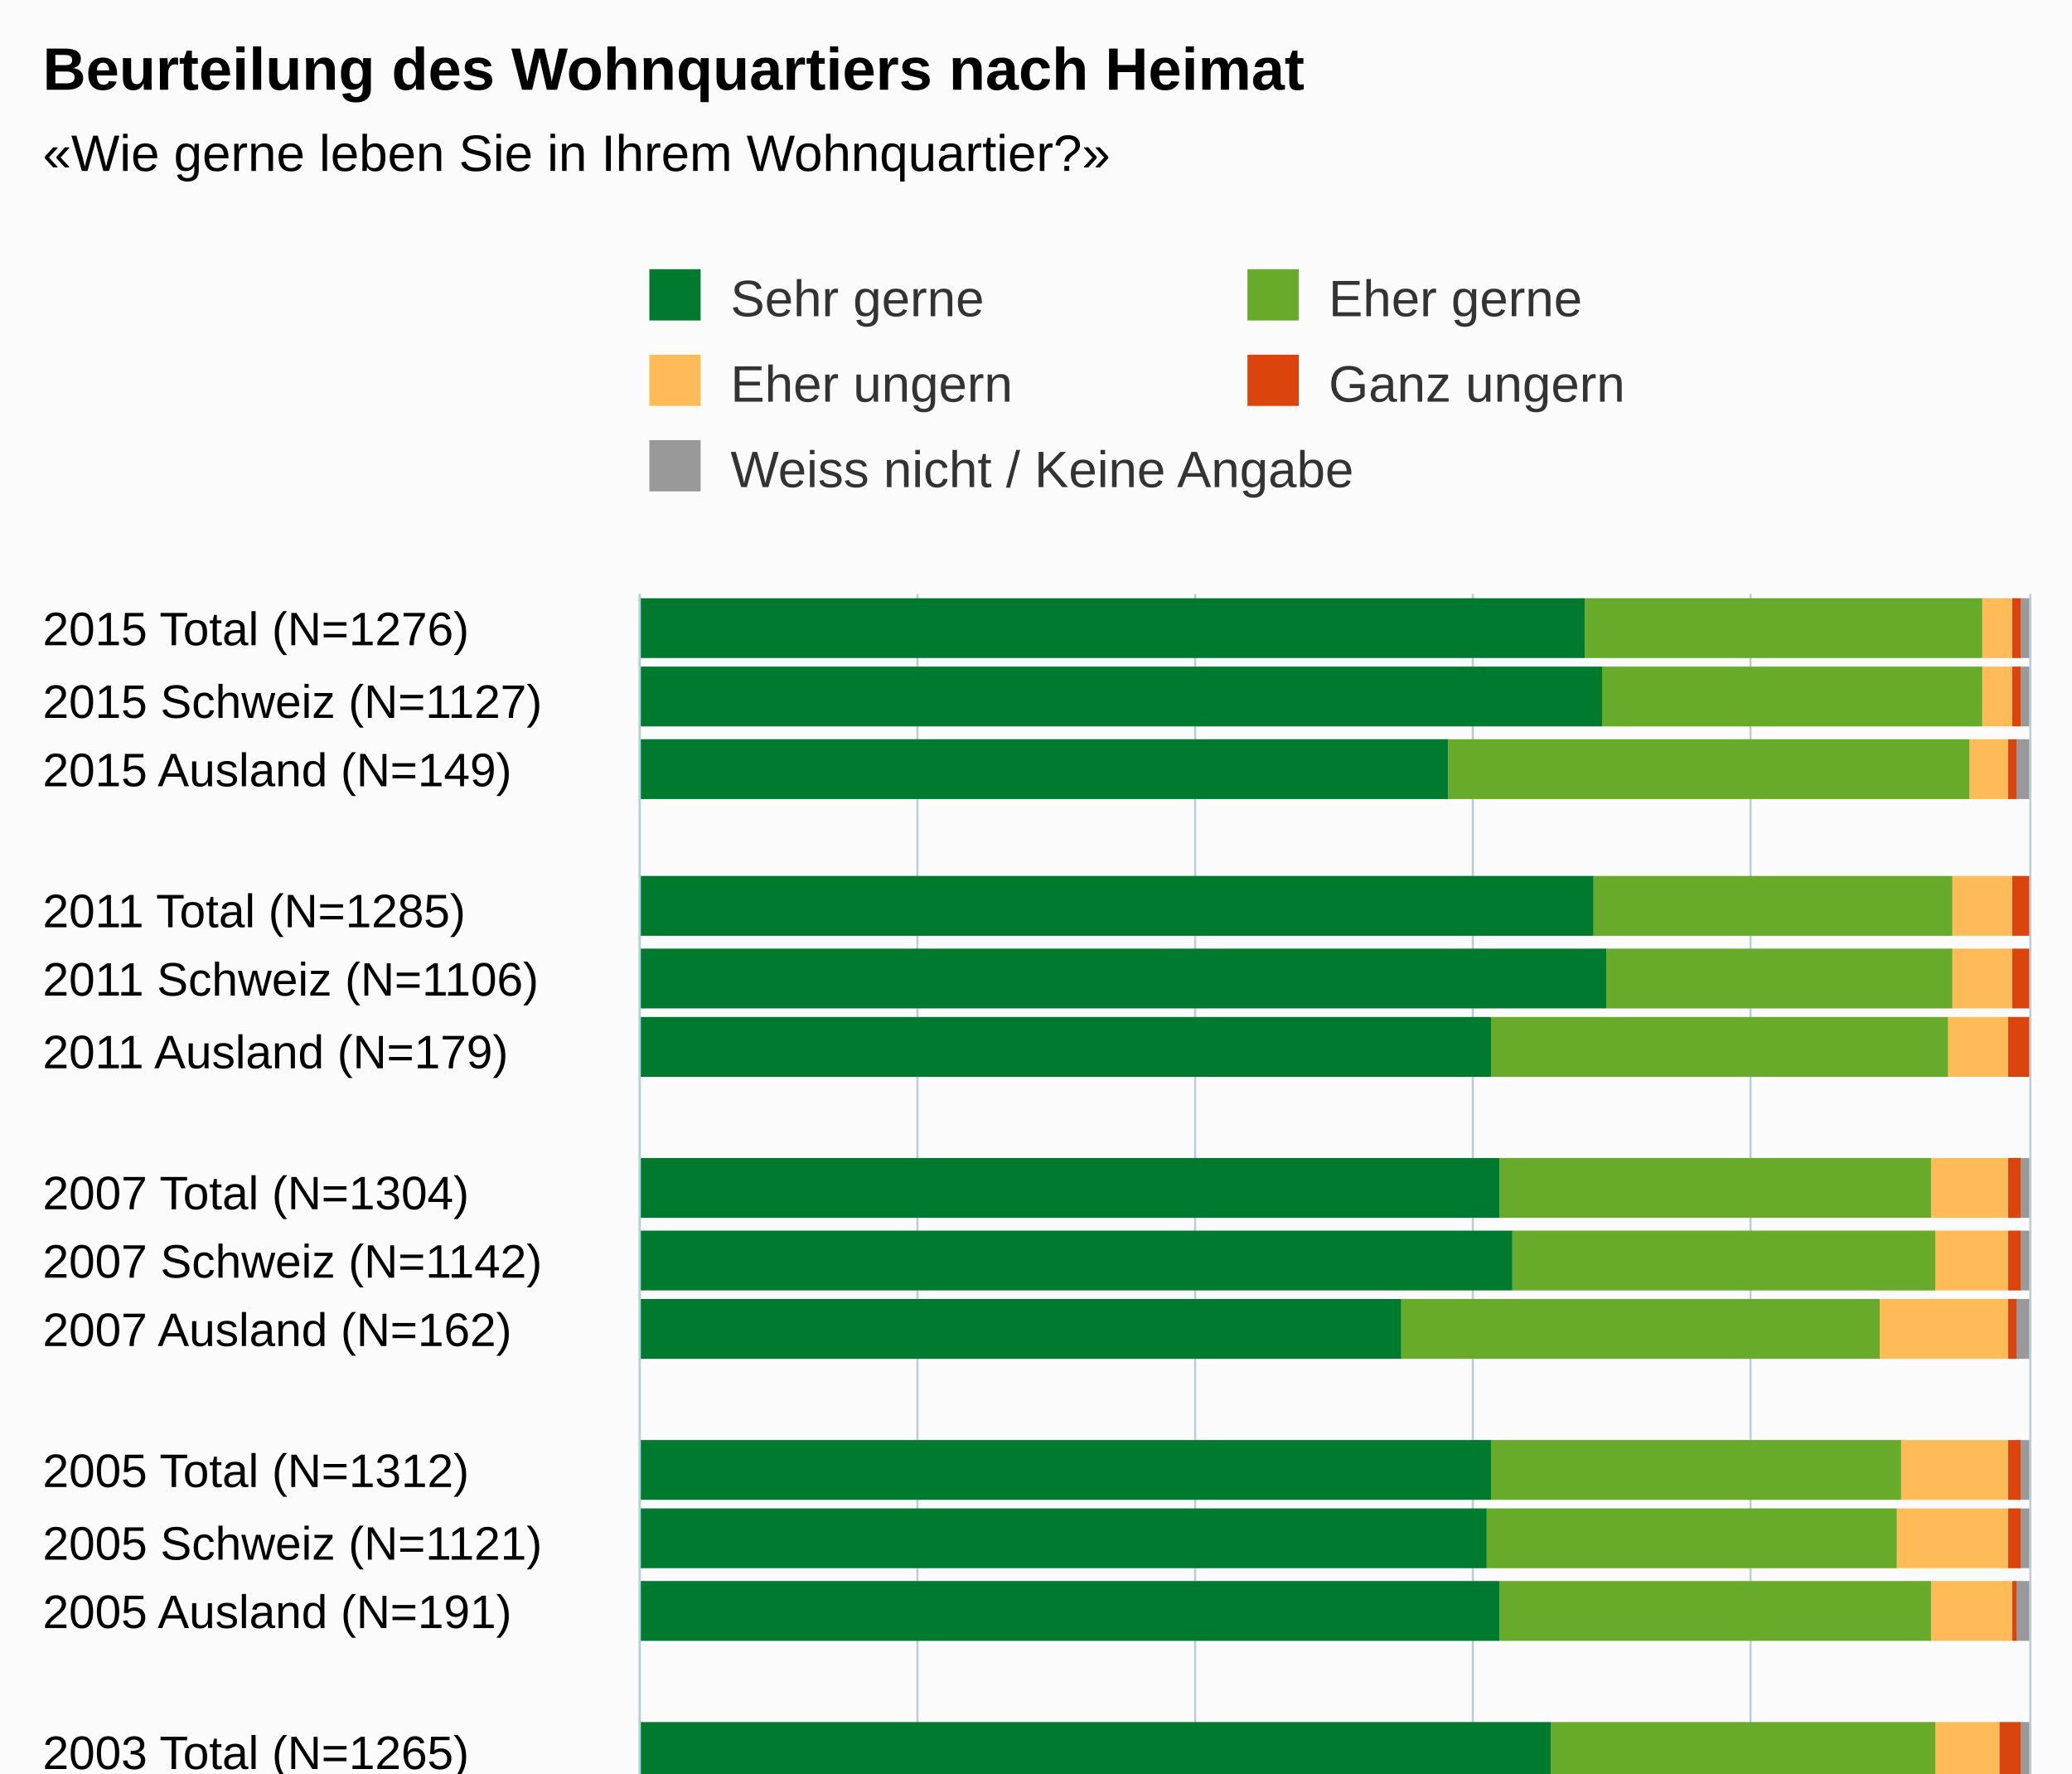
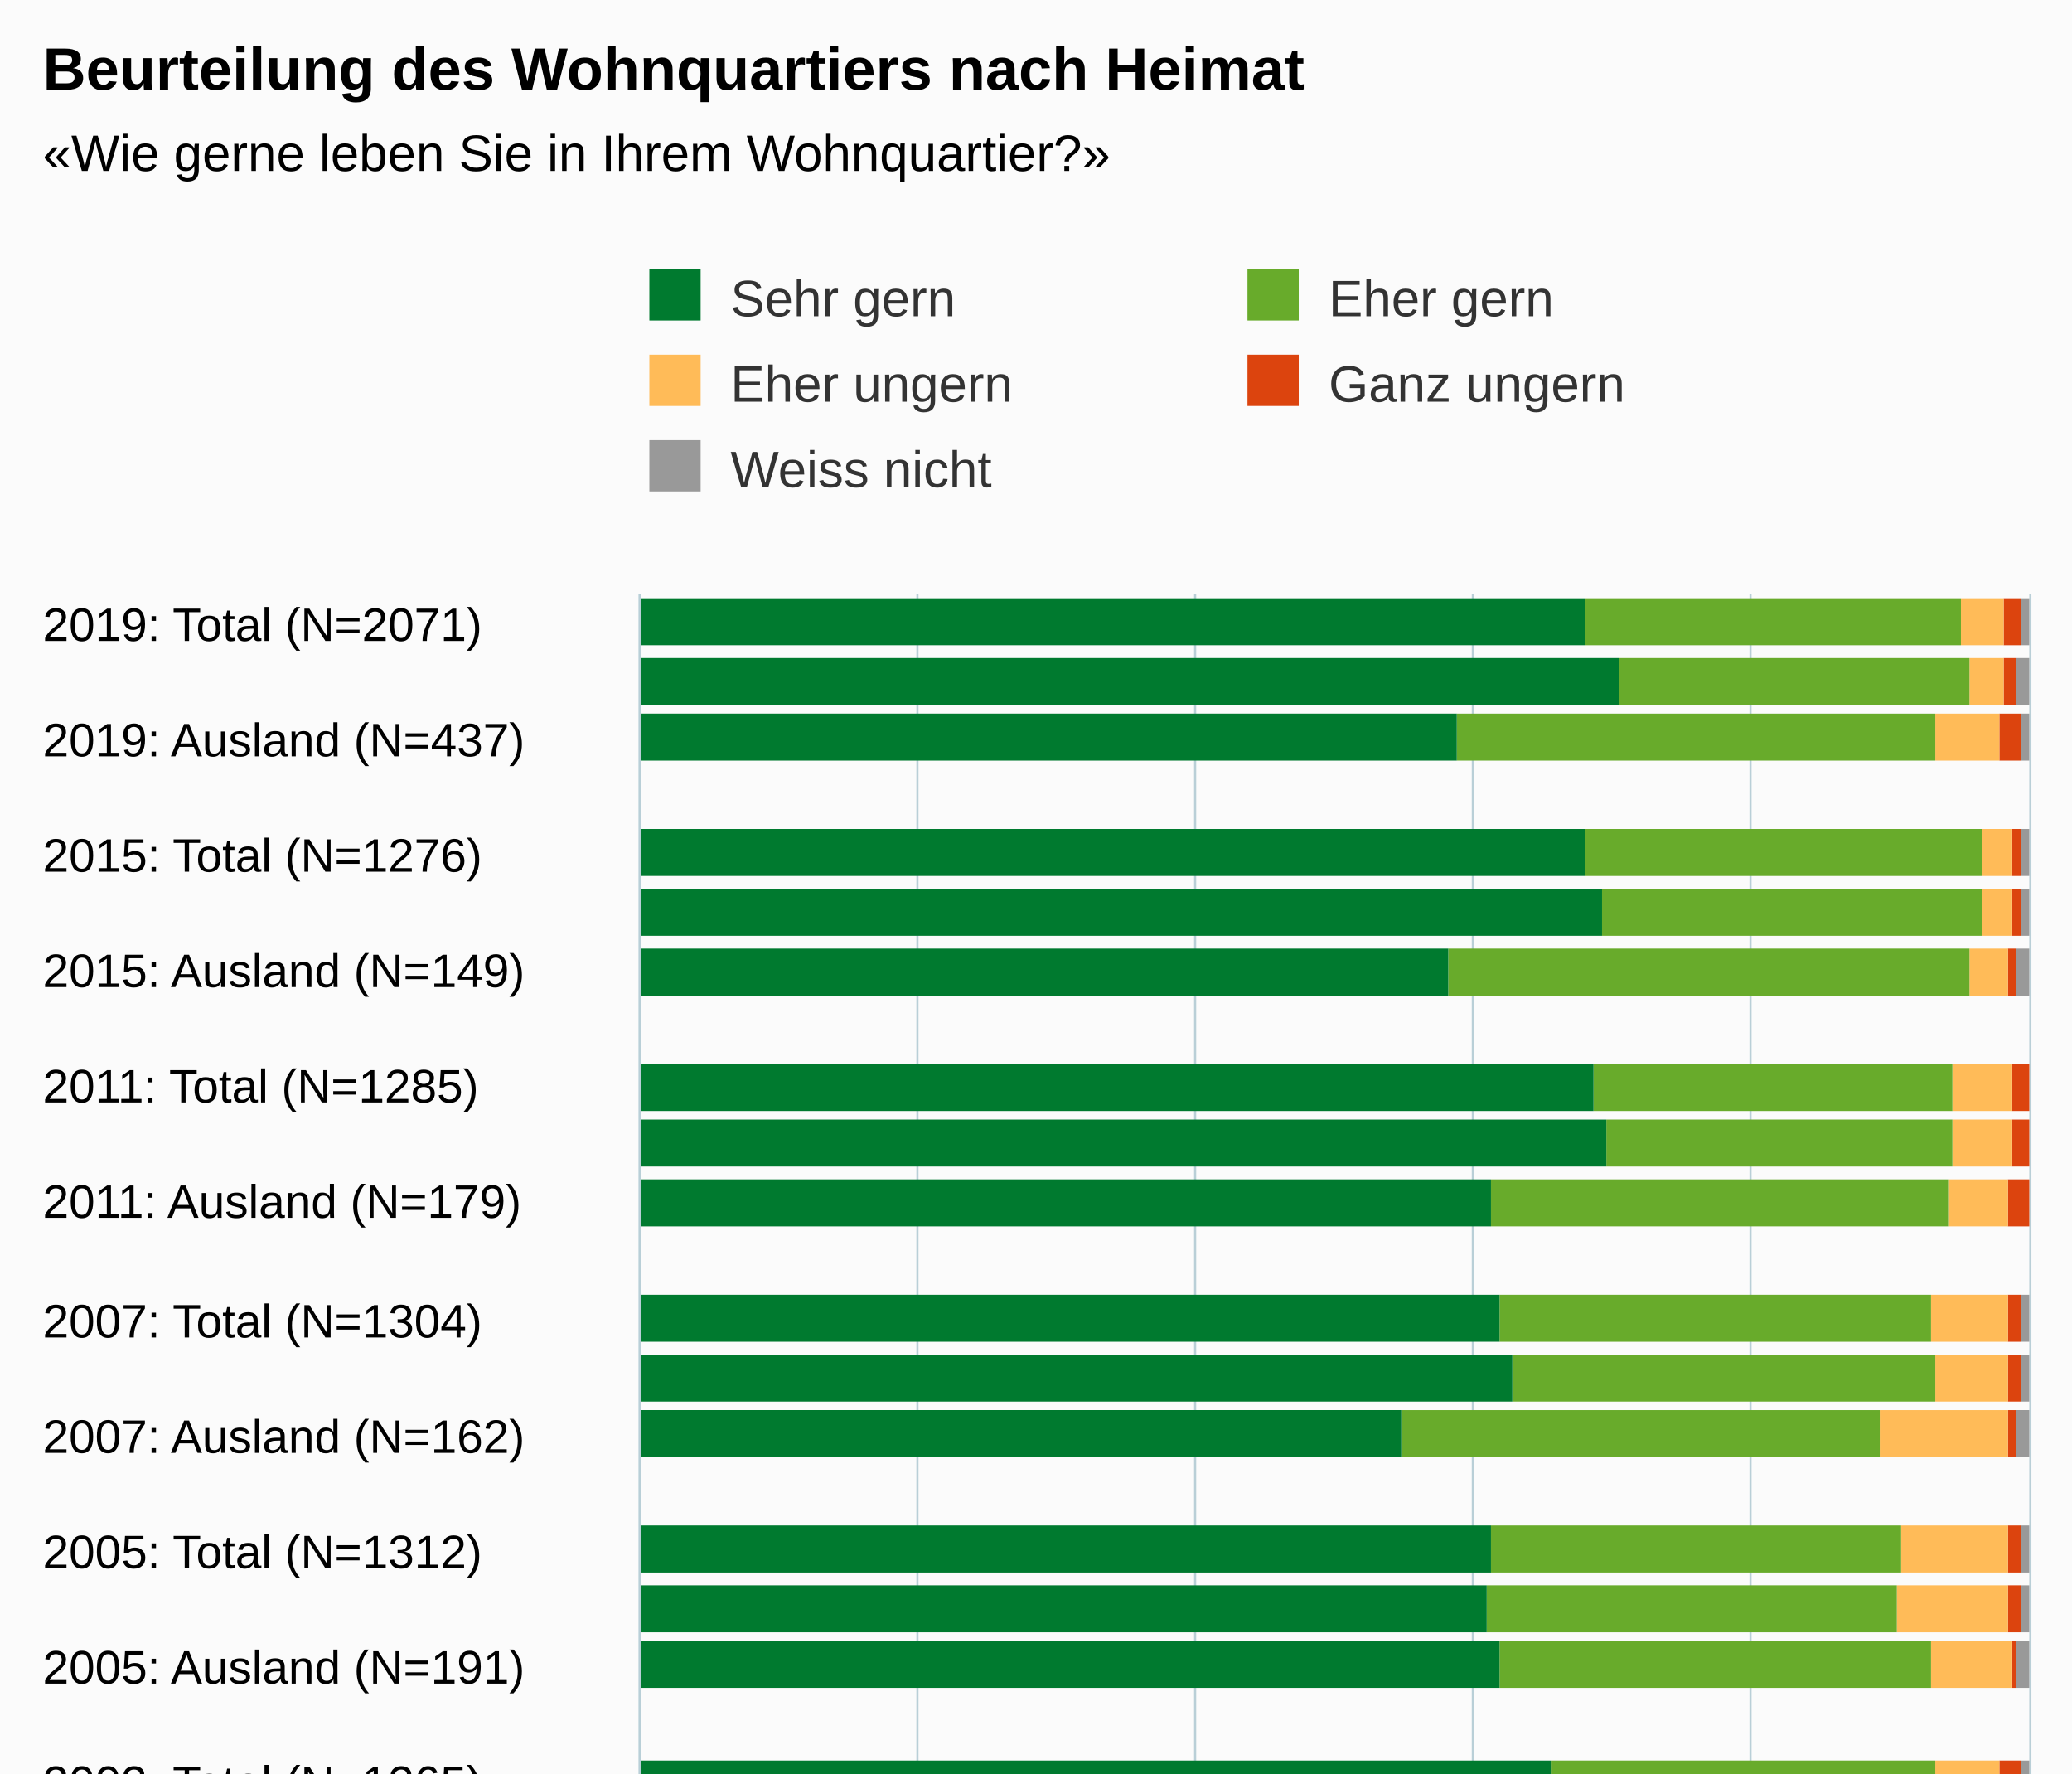
<svg xmlns="http://www.w3.org/2000/svg" version="1.1" class="highcharts-root" style="font-family:Arial;font-size:12px;" viewBox="0 0 485 415">
  <defs>
-     <clipPath id="highcharts-76wycau-6">
+     <clipPath id="highcharts-cu27zvn-6">
      <rect x="0" y="0" width="312" height="325" fill="none" />
    </clipPath>
-     <clipPath id="highcharts-76wycau-7">
+     <clipPath id="highcharts-cu27zvn-7">
      <rect x="0" y="0" width="312" height="325" fill="none" />
    </clipPath>
  </defs>
  <rect fill="#fbfbfb" class="highcharts-background" x="0" y="0" width="485" height="513" rx="0" ry="0" />
  <rect fill="none" class="highcharts-plot-background" x="150" y="139" width="325" height="312" />
  <g class="highcharts-pane-group" data-z-index="0" />
  <g class="highcharts-grid highcharts-xaxis-grid " data-z-index="1">
-     <path fill="none" data-z-index="1" class="highcharts-grid-line" d="M 150 155.5 L 475 155.5" opacity="1" />
-     <path fill="none" data-z-index="1" class="highcharts-grid-line" d="M 150 172.5 L 475 172.5" opacity="1" />
-     <path fill="none" data-z-index="1" class="highcharts-grid-line" d="M 150 188.5 L 475 188.5" opacity="1" />
-     <path fill="none" data-z-index="1" class="highcharts-grid-line" d="M 150 205.5 L 475 205.5" opacity="1" />
-     <path fill="none" data-z-index="1" class="highcharts-grid-line" d="M 150 221.5 L 475 221.5" opacity="1" />
-     <path fill="none" data-z-index="1" class="highcharts-grid-line" d="M 150 238.5 L 475 238.5" opacity="1" />
+     <path fill="none" data-z-index="1" class="highcharts-grid-line" d="M 150 146.5 L 475 146.5" opacity="1" />
+     <path fill="none" data-z-index="1" class="highcharts-grid-line" d="M 150 173.5 L 475 173.5" opacity="1" />
+     <path fill="none" data-z-index="1" class="highcharts-grid-line" d="M 150 200.5 L 475 200.5" opacity="1" />
+     <path fill="none" data-z-index="1" class="highcharts-grid-line" d="M 150 227.5 L 475 227.5" opacity="1" />
    <path fill="none" data-z-index="1" class="highcharts-grid-line" d="M 150 254.5 L 475 254.5" opacity="1" />
-     <path fill="none" data-z-index="1" class="highcharts-grid-line" d="M 150 270.5 L 475 270.5" opacity="1" />
-     <path fill="none" data-z-index="1" class="highcharts-grid-line" d="M 150 287.5 L 475 287.5" opacity="1" />
-     <path fill="none" data-z-index="1" class="highcharts-grid-line" d="M 150 303.5 L 475 303.5" opacity="1" />
-     <path fill="none" data-z-index="1" class="highcharts-grid-line" d="M 150 320.5 L 475 320.5" opacity="1" />
+     <path fill="none" data-z-index="1" class="highcharts-grid-line" d="M 150 281.5 L 475 281.5" opacity="1" />
+     <path fill="none" data-z-index="1" class="highcharts-grid-line" d="M 150 309.5 L 475 309.5" opacity="1" />
    <path fill="none" data-z-index="1" class="highcharts-grid-line" d="M 150 336.5 L 475 336.5" opacity="1" />
-     <path fill="none" data-z-index="1" class="highcharts-grid-line" d="M 150 352.5 L 475 352.5" opacity="1" />
-     <path fill="none" data-z-index="1" class="highcharts-grid-line" d="M 150 369.5 L 475 369.5" opacity="1" />
-     <path fill="none" data-z-index="1" class="highcharts-grid-line" d="M 150 385.5 L 475 385.5" opacity="1" />
-     <path fill="none" data-z-index="1" class="highcharts-grid-line" d="M 150 402.5 L 475 402.5" opacity="1" />
-     <path fill="none" data-z-index="1" class="highcharts-grid-line" d="M 150 418.5 L 475 418.5" opacity="1" />
-     <path fill="none" data-z-index="1" class="highcharts-grid-line" d="M 150 435.5 L 475 435.5" opacity="1" />
-     <path fill="none" data-z-index="1" class="highcharts-grid-line" d="M 150 451.5 L 475 451.5" opacity="1" />
-     <path fill="none" data-z-index="1" class="highcharts-grid-line" d="M 150 139.5 L 475 139.5" opacity="1" />
+     <path fill="none" data-z-index="1" class="highcharts-grid-line" d="M 150 363.5 L 475 363.5" opacity="1" />
+     <path fill="none" data-z-index="1" class="highcharts-grid-line" d="M 150 390.5 L 475 390.5" opacity="1" />
+     <path fill="none" data-z-index="1" class="highcharts-grid-line" d="M 150 417.5 L 475 417.5" opacity="1" />
+     <path fill="none" data-z-index="1" class="highcharts-grid-line" d="M 150 444.5 L 475 444.5" opacity="1" />
  </g>
  <g class="highcharts-grid highcharts-yaxis-grid " data-z-index="1">
    <path fill="none" stroke="#B9CFD7" stroke-width="0.5" data-z-index="1" class="highcharts-grid-line" d="M 149.75 139 L 149.75 451" opacity="1" />
    <path fill="none" stroke="#B9CFD7" stroke-width="0.5" data-z-index="1" class="highcharts-grid-line" d="M 214.75 139 L 214.75 451" opacity="1" />
    <path fill="none" stroke="#B9CFD7" stroke-width="0.5" data-z-index="1" class="highcharts-grid-line" d="M 279.75 139 L 279.75 451" opacity="1" />
    <path fill="none" stroke="#B9CFD7" stroke-width="0.5" data-z-index="1" class="highcharts-grid-line" d="M 344.75 139 L 344.75 451" opacity="1" />
    <path fill="none" stroke="#B9CFD7" stroke-width="0.5" data-z-index="1" class="highcharts-grid-line" d="M 409.75 139 L 409.75 451" opacity="1" />
    <path fill="none" stroke="#B9CFD7" stroke-width="0.5" data-z-index="1" class="highcharts-grid-line" d="M 475.25 139 L 475.25 451" opacity="1" />
  </g>
  <rect fill="none" class="highcharts-plot-border" data-z-index="1" x="150" y="139" width="325" height="312" />
  <g class="highcharts-axis highcharts-xaxis " data-z-index="2">
    <path fill="none" class="highcharts-axis-line" stroke="#B9CFD7" stroke-width="0.5" data-z-index="7" d="M 149.75 139 L 149.75 451" />
  </g>
  <g class="highcharts-axis highcharts-yaxis " data-z-index="2">
    <path fill="none" class="highcharts-axis-line" data-z-index="7" d="M 150 451 L 475 451" />
  </g>
  <g class="highcharts-series-group" data-z-index="3">
-     <g data-z-index="0.1" class="highcharts-series highcharts-series-0 highcharts-column-series " transform="translate(475,451) rotate(90) scale(-1,1) scale(1 1)" clip-path="url(#highcharts-76wycau-7)">
-       <rect x="297" y="0" width="14" height="2" fill="#999999" class="highcharts-point" />
-       <rect x="281" y="0" width="14" height="2" fill="#999999" class="highcharts-point" />
-       <rect x="264" y="0" width="14" height="3" fill="#999999" class="highcharts-point" />
-       <rect x="232" y="1" width="14" height="0" fill="#999999" class="highcharts-point" />
-       <rect x="215" y="1" width="14" height="0" fill="#999999" class="highcharts-point" />
-       <rect x="199" y="1" width="14" height="0" fill="#999999" class="highcharts-point" />
-       <rect x="166" y="0" width="14" height="2" fill="#999999" class="highcharts-point" />
-       <rect x="149" y="0" width="14" height="2" fill="#999999" class="highcharts-point" />
-       <rect x="133" y="0" width="14" height="3" fill="#999999" class="highcharts-point" />
-       <rect x="100" y="0" width="14" height="2" fill="#999999" class="highcharts-point" />
-       <rect x="84" y="0" width="14" height="2" fill="#999999" class="highcharts-point" />
-       <rect x="67" y="0" width="14" height="3" fill="#999999" class="highcharts-point" />
-       <rect x="34" y="0" width="14" height="2" fill="#999999" class="highcharts-point" />
-       <rect x="18" y="0" width="14" height="2" fill="#999999" class="highcharts-point" />
-       <rect x="2" y="0" width="14" height="3" fill="#999999" class="highcharts-point" />
+     <g data-z-index="0.1" class="highcharts-series highcharts-series-0 highcharts-column-series " transform="translate(475,451) rotate(90) scale(-1,1) scale(1 1)" clip-path="url(#highcharts-cu27zvn-7)">
+       <rect x="300" y="0" width="11" height="2" fill="#999999" class="highcharts-point" />
+       <rect x="286" y="0" width="11" height="3" fill="#999999" class="highcharts-point" />
+       <rect x="273" y="0" width="11" height="2" fill="#999999" class="highcharts-point" />
+       <rect x="246" y="0" width="11" height="2" fill="#999999" class="highcharts-point" />
+       <rect x="232" y="0" width="11" height="2" fill="#999999" class="highcharts-point" />
+       <rect x="218" y="0" width="11" height="3" fill="#999999" class="highcharts-point" />
+       <rect x="191" y="1" width="11" height="0" fill="#999999" class="highcharts-point" />
+       <rect x="178" y="1" width="11" height="0" fill="#999999" class="highcharts-point" />
+       <rect x="164" y="1" width="11" height="0" fill="#999999" class="highcharts-point" />
+       <rect x="137" y="0" width="11" height="2" fill="#999999" class="highcharts-point" />
+       <rect x="123" y="0" width="11" height="2" fill="#999999" class="highcharts-point" />
+       <rect x="110" y="0" width="11" height="3" fill="#999999" class="highcharts-point" />
+       <rect x="83" y="0" width="11" height="2" fill="#999999" class="highcharts-point" />
+       <rect x="69" y="0" width="11" height="2" fill="#999999" class="highcharts-point" />
+       <rect x="56" y="0" width="11" height="3" fill="#999999" class="highcharts-point" />
+       <rect x="28" y="0" width="11" height="2" fill="#999999" class="highcharts-point" />
+       <rect x="15" y="0" width="11" height="2" fill="#999999" class="highcharts-point" />
+       <rect x="1" y="0" width="11" height="3" fill="#999999" class="highcharts-point" />
    </g>
    <g data-z-index="0.1" class="highcharts-markers highcharts-series-0 highcharts-column-series " transform="translate(475,451) rotate(90) scale(-1,1) scale(1 1)" clip-path="none" />
-     <g data-z-index="0.1" class="highcharts-series highcharts-series-1 highcharts-column-series " transform="translate(475,451) rotate(90) scale(-1,1) scale(1 1)" clip-path="url(#highcharts-76wycau-7)">
-       <rect x="297" y="2" width="14" height="2" fill="#dc440e" class="highcharts-point" />
-       <rect x="281" y="2" width="14" height="2" fill="#dc440e" class="highcharts-point" />
-       <rect x="264" y="3" width="14" height="2" fill="#dc440e" class="highcharts-point" />
-       <rect x="232" y="0" width="14" height="4" fill="#dc440e" class="highcharts-point" />
-       <rect x="215" y="0" width="14" height="4" fill="#dc440e" class="highcharts-point" />
-       <rect x="199" y="0" width="14" height="5" fill="#dc440e" class="highcharts-point" />
-       <rect x="166" y="2" width="14" height="3" fill="#dc440e" class="highcharts-point" />
-       <rect x="149" y="2" width="14" height="3" fill="#dc440e" class="highcharts-point" />
-       <rect x="133" y="3" width="14" height="2" fill="#dc440e" class="highcharts-point" />
-       <rect x="100" y="2" width="14" height="3" fill="#dc440e" class="highcharts-point" />
-       <rect x="84" y="2" width="14" height="3" fill="#dc440e" class="highcharts-point" />
-       <rect x="67" y="3" width="14" height="1" fill="#dc440e" class="highcharts-point" />
-       <rect x="34" y="2" width="14" height="5" fill="#dc440e" class="highcharts-point" />
-       <rect x="18" y="2" width="14" height="6" fill="#dc440e" class="highcharts-point" />
-       <rect x="2" y="3" width="14" height="3" fill="#dc440e" class="highcharts-point" />
+     <g data-z-index="0.1" class="highcharts-series highcharts-series-1 highcharts-column-series " transform="translate(475,451) rotate(90) scale(-1,1) scale(1 1)" clip-path="url(#highcharts-cu27zvn-7)">
+       <rect x="300" y="2" width="11" height="4" fill="#dc440e" class="highcharts-point" />
+       <rect x="286" y="3" width="11" height="3" fill="#dc440e" class="highcharts-point" />
+       <rect x="273" y="2" width="11" height="5" fill="#dc440e" class="highcharts-point" />
+       <rect x="246" y="2" width="11" height="2" fill="#dc440e" class="highcharts-point" />
+       <rect x="232" y="2" width="11" height="2" fill="#dc440e" class="highcharts-point" />
+       <rect x="218" y="3" width="11" height="2" fill="#dc440e" class="highcharts-point" />
+       <rect x="191" y="0" width="11" height="4" fill="#dc440e" class="highcharts-point" />
+       <rect x="178" y="0" width="11" height="4" fill="#dc440e" class="highcharts-point" />
+       <rect x="164" y="0" width="11" height="5" fill="#dc440e" class="highcharts-point" />
+       <rect x="137" y="2" width="11" height="3" fill="#dc440e" class="highcharts-point" />
+       <rect x="123" y="2" width="11" height="3" fill="#dc440e" class="highcharts-point" />
+       <rect x="110" y="3" width="11" height="2" fill="#dc440e" class="highcharts-point" />
+       <rect x="83" y="2" width="11" height="3" fill="#dc440e" class="highcharts-point" />
+       <rect x="69" y="2" width="11" height="3" fill="#dc440e" class="highcharts-point" />
+       <rect x="56" y="3" width="11" height="1" fill="#dc440e" class="highcharts-point" />
+       <rect x="28" y="2" width="11" height="5" fill="#dc440e" class="highcharts-point" />
+       <rect x="15" y="2" width="11" height="6" fill="#dc440e" class="highcharts-point" />
+       <rect x="1" y="3" width="11" height="3" fill="#dc440e" class="highcharts-point" />
    </g>
    <g data-z-index="0.1" class="highcharts-markers highcharts-series-1 highcharts-column-series " transform="translate(475,451) rotate(90) scale(-1,1) scale(1 1)" clip-path="none" />
-     <g data-z-index="0.1" class="highcharts-series highcharts-series-2 highcharts-column-series " transform="translate(475,451) rotate(90) scale(-1,1) scale(1 1)" clip-path="url(#highcharts-76wycau-7)">
-       <rect x="297" y="4" width="14" height="7" fill="#ffbb58" class="highcharts-point" />
-       <rect x="281" y="4" width="14" height="7" fill="#ffbb58" class="highcharts-point" />
-       <rect x="264" y="5" width="14" height="9" fill="#ffbb58" class="highcharts-point" />
-       <rect x="232" y="4" width="14" height="14" fill="#ffbb58" class="highcharts-point" />
-       <rect x="215" y="4" width="14" height="14" fill="#ffbb58" class="highcharts-point" />
-       <rect x="199" y="5" width="14" height="14" fill="#ffbb58" class="highcharts-point" />
-       <rect x="166" y="5" width="14" height="18" fill="#ffbb58" class="highcharts-point" />
-       <rect x="149" y="5" width="14" height="17" fill="#ffbb58" class="highcharts-point" />
-       <rect x="133" y="5" width="14" height="30" fill="#ffbb58" class="highcharts-point" />
-       <rect x="100" y="5" width="14" height="25" fill="#ffbb58" class="highcharts-point" />
-       <rect x="84" y="5" width="14" height="26" fill="#ffbb58" class="highcharts-point" />
-       <rect x="67" y="4" width="14" height="19" fill="#ffbb58" class="highcharts-point" />
-       <rect x="34" y="7" width="14" height="15" fill="#ffbb58" class="highcharts-point" />
-       <rect x="18" y="8" width="14" height="11" fill="#ffbb58" class="highcharts-point" />
-       <rect x="2" y="6" width="14" height="30" fill="#ffbb58" class="highcharts-point" />
+     <g data-z-index="0.1" class="highcharts-series highcharts-series-2 highcharts-column-series " transform="translate(475,451) rotate(90) scale(-1,1) scale(1 1)" clip-path="url(#highcharts-cu27zvn-7)">
+       <rect x="300" y="6" width="11" height="10" fill="#ffbb58" class="highcharts-point" />
+       <rect x="286" y="6" width="11" height="8" fill="#ffbb58" class="highcharts-point" />
+       <rect x="273" y="7" width="11" height="15" fill="#ffbb58" class="highcharts-point" />
+       <rect x="246" y="4" width="11" height="7" fill="#ffbb58" class="highcharts-point" />
+       <rect x="232" y="4" width="11" height="7" fill="#ffbb58" class="highcharts-point" />
+       <rect x="218" y="5" width="11" height="9" fill="#ffbb58" class="highcharts-point" />
+       <rect x="191" y="4" width="11" height="14" fill="#ffbb58" class="highcharts-point" />
+       <rect x="178" y="4" width="11" height="14" fill="#ffbb58" class="highcharts-point" />
+       <rect x="164" y="5" width="11" height="14" fill="#ffbb58" class="highcharts-point" />
+       <rect x="137" y="5" width="11" height="18" fill="#ffbb58" class="highcharts-point" />
+       <rect x="123" y="5" width="11" height="17" fill="#ffbb58" class="highcharts-point" />
+       <rect x="110" y="5" width="11" height="30" fill="#ffbb58" class="highcharts-point" />
+       <rect x="83" y="5" width="11" height="25" fill="#ffbb58" class="highcharts-point" />
+       <rect x="69" y="5" width="11" height="26" fill="#ffbb58" class="highcharts-point" />
+       <rect x="56" y="4" width="11" height="19" fill="#ffbb58" class="highcharts-point" />
+       <rect x="28" y="7" width="11" height="15" fill="#ffbb58" class="highcharts-point" />
+       <rect x="15" y="8" width="11" height="11" fill="#ffbb58" class="highcharts-point" />
+       <rect x="1" y="6" width="11" height="30" fill="#ffbb58" class="highcharts-point" />
    </g>
    <g data-z-index="0.1" class="highcharts-markers highcharts-series-2 highcharts-column-series " transform="translate(475,451) rotate(90) scale(-1,1) scale(1 1)" clip-path="none" />
-     <g data-z-index="0.1" class="highcharts-series highcharts-series-3 highcharts-column-series " transform="translate(475,451) rotate(90) scale(-1,1) scale(1 1)" clip-path="url(#highcharts-76wycau-7)">
-       <rect x="297" y="11" width="14" height="93" fill="#68ab2b" class="highcharts-point" />
-       <rect x="281" y="11" width="14" height="89" fill="#68ab2b" class="highcharts-point" />
-       <rect x="264" y="14" width="14" height="122" fill="#68ab2b" class="highcharts-point" />
-       <rect x="232" y="18" width="14" height="84" fill="#68ab2b" class="highcharts-point" />
-       <rect x="215" y="18" width="14" height="81" fill="#68ab2b" class="highcharts-point" />
-       <rect x="199" y="19" width="14" height="107" fill="#68ab2b" class="highcharts-point" />
-       <rect x="166" y="23" width="14" height="101" fill="#68ab2b" class="highcharts-point" />
-       <rect x="149" y="22" width="14" height="99" fill="#68ab2b" class="highcharts-point" />
-       <rect x="133" y="35" width="14" height="112" fill="#68ab2b" class="highcharts-point" />
-       <rect x="100" y="30" width="14" height="96" fill="#68ab2b" class="highcharts-point" />
-       <rect x="84" y="31" width="14" height="96" fill="#68ab2b" class="highcharts-point" />
-       <rect x="67" y="23" width="14" height="101" fill="#68ab2b" class="highcharts-point" />
-       <rect x="34" y="22" width="14" height="90" fill="#68ab2b" class="highcharts-point" />
-       <rect x="18" y="19" width="14" height="87" fill="#68ab2b" class="highcharts-point" />
-       <rect x="2" y="36" width="14" height="115" fill="#68ab2b" class="highcharts-point" />
+     <g data-z-index="0.1" class="highcharts-series highcharts-series-3 highcharts-column-series " transform="translate(475,451) rotate(90) scale(-1,1) scale(1 1)" clip-path="url(#highcharts-cu27zvn-7)">
+       <rect x="300" y="16" width="11" height="88" fill="#68ab2b" class="highcharts-point" />
+       <rect x="286" y="14" width="11" height="82" fill="#68ab2b" class="highcharts-point" />
+       <rect x="273" y="22" width="11" height="112" fill="#68ab2b" class="highcharts-point" />
+       <rect x="246" y="11" width="11" height="93" fill="#68ab2b" class="highcharts-point" />
+       <rect x="232" y="11" width="11" height="89" fill="#68ab2b" class="highcharts-point" />
+       <rect x="218" y="14" width="11" height="122" fill="#68ab2b" class="highcharts-point" />
+       <rect x="191" y="18" width="11" height="84" fill="#68ab2b" class="highcharts-point" />
+       <rect x="178" y="18" width="11" height="81" fill="#68ab2b" class="highcharts-point" />
+       <rect x="164" y="19" width="11" height="107" fill="#68ab2b" class="highcharts-point" />
+       <rect x="137" y="23" width="11" height="101" fill="#68ab2b" class="highcharts-point" />
+       <rect x="123" y="22" width="11" height="99" fill="#68ab2b" class="highcharts-point" />
+       <rect x="110" y="35" width="11" height="112" fill="#68ab2b" class="highcharts-point" />
+       <rect x="83" y="30" width="11" height="96" fill="#68ab2b" class="highcharts-point" />
+       <rect x="69" y="31" width="11" height="96" fill="#68ab2b" class="highcharts-point" />
+       <rect x="56" y="23" width="11" height="101" fill="#68ab2b" class="highcharts-point" />
+       <rect x="28" y="22" width="11" height="90" fill="#68ab2b" class="highcharts-point" />
+       <rect x="15" y="19" width="11" height="87" fill="#68ab2b" class="highcharts-point" />
+       <rect x="1" y="36" width="11" height="115" fill="#68ab2b" class="highcharts-point" />
    </g>
    <g data-z-index="0.1" class="highcharts-markers highcharts-series-3 highcharts-column-series " transform="translate(475,451) rotate(90) scale(-1,1) scale(1 1)" clip-path="none" />
-     <g data-z-index="0.1" class="highcharts-series highcharts-series-4 highcharts-column-series " transform="translate(475,451) rotate(90) scale(-1,1) scale(1 1)" clip-path="url(#highcharts-76wycau-7)">
-       <rect x="297" y="104" width="14" height="222" fill="#007a2f" class="highcharts-point" />
-       <rect x="281" y="100" width="14" height="226" fill="#007a2f" class="highcharts-point" />
-       <rect x="264" y="136" width="14" height="190" fill="#007a2f" class="highcharts-point" />
-       <rect x="232" y="102" width="14" height="224" fill="#007a2f" class="highcharts-point" />
-       <rect x="215" y="99" width="14" height="227" fill="#007a2f" class="highcharts-point" />
-       <rect x="199" y="126" width="14" height="200" fill="#007a2f" class="highcharts-point" />
-       <rect x="166" y="124" width="14" height="202" fill="#007a2f" class="highcharts-point" />
-       <rect x="149" y="121" width="14" height="205" fill="#007a2f" class="highcharts-point" />
-       <rect x="133" y="147" width="14" height="179" fill="#007a2f" class="highcharts-point" />
-       <rect x="100" y="126" width="14" height="200" fill="#007a2f" class="highcharts-point" />
-       <rect x="84" y="127" width="14" height="199" fill="#007a2f" class="highcharts-point" />
-       <rect x="67" y="124" width="14" height="202" fill="#007a2f" class="highcharts-point" />
-       <rect x="34" y="112" width="14" height="214" fill="#007a2f" class="highcharts-point" />
-       <rect x="18" y="106" width="14" height="220" fill="#007a2f" class="highcharts-point" />
-       <rect x="2" y="151" width="14" height="175" fill="#007a2f" class="highcharts-point" />
+     <g data-z-index="0.1" class="highcharts-series highcharts-series-4 highcharts-column-series " transform="translate(475,451) rotate(90) scale(-1,1) scale(1 1)" clip-path="url(#highcharts-cu27zvn-7)">
+       <rect x="300" y="104" width="11" height="222" fill="#007a2f" class="highcharts-point" />
+       <rect x="286" y="96" width="11" height="230" fill="#007a2f" class="highcharts-point" />
+       <rect x="273" y="134" width="11" height="192" fill="#007a2f" class="highcharts-point" />
+       <rect x="246" y="104" width="11" height="222" fill="#007a2f" class="highcharts-point" />
+       <rect x="232" y="100" width="11" height="226" fill="#007a2f" class="highcharts-point" />
+       <rect x="218" y="136" width="11" height="190" fill="#007a2f" class="highcharts-point" />
+       <rect x="191" y="102" width="11" height="224" fill="#007a2f" class="highcharts-point" />
+       <rect x="178" y="99" width="11" height="227" fill="#007a2f" class="highcharts-point" />
+       <rect x="164" y="126" width="11" height="200" fill="#007a2f" class="highcharts-point" />
+       <rect x="137" y="124" width="11" height="202" fill="#007a2f" class="highcharts-point" />
+       <rect x="123" y="121" width="11" height="205" fill="#007a2f" class="highcharts-point" />
+       <rect x="110" y="147" width="11" height="179" fill="#007a2f" class="highcharts-point" />
+       <rect x="83" y="126" width="11" height="200" fill="#007a2f" class="highcharts-point" />
+       <rect x="69" y="127" width="11" height="199" fill="#007a2f" class="highcharts-point" />
+       <rect x="56" y="124" width="11" height="202" fill="#007a2f" class="highcharts-point" />
+       <rect x="28" y="112" width="11" height="214" fill="#007a2f" class="highcharts-point" />
+       <rect x="15" y="106" width="11" height="220" fill="#007a2f" class="highcharts-point" />
+       <rect x="1" y="151" width="11" height="175" fill="#007a2f" class="highcharts-point" />
    </g>
    <g data-z-index="0.1" class="highcharts-markers highcharts-series-4 highcharts-column-series " transform="translate(475,451) rotate(90) scale(-1,1) scale(1 1)" clip-path="none" />
  </g>
  <text x="10" text-anchor="start" class="highcharts-title" data-z-index="4" style="color:#000000;font-size:14px;font-weight:bold;fill:#000000;" y="21">
    <tspan>Beurteilung des Wohnquartiers nach Heimat</tspan>
  </text>
  <text x="10" text-anchor="start" class="highcharts-subtitle" data-z-index="4" style="color:#000000;font-size:12px;fill:#000000;" y="40">
    <tspan>«Wie gerne leben Sie in Ihrem Wohnquartier?»</tspan>
  </text>
  <g class="highcharts-legend" data-z-index="7" transform="translate(142,56)">
    <rect fill="none" class="highcharts-legend-box" rx="0" ry="0" x="0" y="0" width="276" height="71" visibility="visible" />
    <g data-z-index="1">
      <g>
        <g class="highcharts-legend-item highcharts-column-series highcharts-color-undefined highcharts-series-4" data-z-index="1" transform="translate(8,3)">
          <text x="21" style="color:#333333;font-size:12px;font-weight:normal;cursor:pointer;white-space:nowrap;fill:#333333;" text-anchor="start" data-z-index="2" y="15">
-             <tspan>Sehr gerne</tspan>
+             <tspan>Sehr gern</tspan>
          </text>
          <rect x="2" y="4" width="12" height="12" fill="#007a2f" class="highcharts-point" data-z-index="3" />
        </g>
        <g class="highcharts-legend-item highcharts-column-series highcharts-color-undefined highcharts-series-3" data-z-index="1" transform="translate(148,3)">
          <text x="21" y="15" style="color:#333333;font-size:12px;font-weight:normal;cursor:pointer;white-space:nowrap;fill:#333333;" text-anchor="start" data-z-index="2">
-             <tspan>Eher gerne</tspan>
+             <tspan>Eher gern</tspan>
          </text>
          <rect x="2" y="4" width="12" height="12" fill="#68ab2b" class="highcharts-point" data-z-index="3" />
        </g>
        <g class="highcharts-legend-item highcharts-column-series highcharts-color-undefined highcharts-series-2" data-z-index="1" transform="translate(8,23)">
          <text x="21" y="15" style="color:#333333;font-size:12px;font-weight:normal;cursor:pointer;white-space:nowrap;fill:#333333;" text-anchor="start" data-z-index="2">
            <tspan>Eher ungern</tspan>
          </text>
          <rect x="2" y="4" width="12" height="12" fill="#ffbb58" class="highcharts-point" data-z-index="3" />
        </g>
        <g class="highcharts-legend-item highcharts-column-series highcharts-color-undefined highcharts-series-1" data-z-index="1" transform="translate(148,23)">
          <text x="21" y="15" style="color:#333333;font-size:12px;font-weight:normal;cursor:pointer;white-space:nowrap;fill:#333333;" text-anchor="start" data-z-index="2">
            <tspan>Ganz ungern</tspan>
          </text>
          <rect x="2" y="4" width="12" height="12" fill="#dc440e" class="highcharts-point" data-z-index="3" />
        </g>
        <g class="highcharts-legend-item highcharts-column-series highcharts-color-undefined highcharts-series-0" data-z-index="1" transform="translate(8,43)">
          <text x="21" y="15" style="color:#333333;font-size:12px;font-weight:normal;cursor:pointer;white-space:nowrap;fill:#333333;" text-anchor="start" data-z-index="2">
-             <tspan>Weiss nicht / Keine Angabe</tspan>
+             <tspan>Weiss nicht</tspan>
          </text>
          <rect x="2" y="4" width="12" height="12" fill="#999999" class="highcharts-point" data-z-index="3" />
        </g>
      </g>
    </g>
  </g>
  <g class="highcharts-axis-labels highcharts-xaxis-labels " data-z-index="7">
-     <text x="10" style="color:#000000;cursor:default;font-size:11px;white-space:nowrap;fill:#000000;" text-anchor="start" transform="translate(0,0)" y="151" opacity="1">
-       <tspan>2015 Total (N=1276)</tspan>
-     </text>
-     <text x="10" style="color:#000000;cursor:default;font-size:11px;white-space:nowrap;fill:#000000;" text-anchor="start" transform="translate(0,0)" y="168" opacity="1">
-       <tspan>2015 Schweiz (N=1127)</tspan>
-     </text>
-     <text x="10" style="color:#000000;cursor:default;font-size:11px;white-space:nowrap;fill:#000000;" text-anchor="start" transform="translate(0,0)" y="184" opacity="1">
-       <tspan>2015 Ausland (N=149)</tspan>
-     </text>
-     <text x="10" style="color:#000000;cursor:default;font-size:11px;white-space:nowrap;fill:#000000;" text-anchor="start" transform="translate(0,0)" y="207" opacity="1" />
-     <text x="10" style="color:#000000;cursor:default;font-size:11px;white-space:nowrap;fill:#000000;" text-anchor="start" transform="translate(0,0)" y="217" opacity="1">
-       <tspan>2011 Total (N=1285)</tspan>
-     </text>
-     <text x="10" style="color:#000000;cursor:default;font-size:11px;white-space:nowrap;fill:#000000;" text-anchor="start" transform="translate(0,0)" y="233" opacity="1">
-       <tspan>2011 Schweiz (N=1106)</tspan>
-     </text>
-     <text x="10" style="color:#000000;cursor:default;font-size:11px;white-space:nowrap;fill:#000000;" text-anchor="start" transform="translate(0,0)" y="250" opacity="1">
-       <tspan>2011 Ausland (N=179)</tspan>
-     </text>
-     <text x="10" style="color:#000000;cursor:default;font-size:11px;white-space:nowrap;fill:#000000;" text-anchor="start" transform="translate(0,0)" y="273" opacity="1" />
-     <text x="10" style="color:#000000;cursor:default;font-size:11px;white-space:nowrap;fill:#000000;" text-anchor="start" transform="translate(0,0)" y="283" opacity="1">
-       <tspan>2007 Total (N=1304)</tspan>
-     </text>
-     <text x="10" style="color:#000000;cursor:default;font-size:11px;white-space:nowrap;fill:#000000;" text-anchor="start" transform="translate(0,0)" y="299" opacity="1">
-       <tspan>2007 Schweiz (N=1142)</tspan>
-     </text>
-     <text x="10" style="color:#000000;cursor:default;font-size:11px;white-space:nowrap;fill:#000000;" text-anchor="start" transform="translate(0,0)" y="315" opacity="1">
-       <tspan>2007 Ausland (N=162)</tspan>
-     </text>
-     <text x="10" style="color:#000000;cursor:default;font-size:11px;white-space:nowrap;fill:#000000;" text-anchor="start" transform="translate(0,0)" y="339" opacity="1" />
-     <text x="10" style="color:#000000;cursor:default;font-size:11px;white-space:nowrap;fill:#000000;" text-anchor="start" transform="translate(0,0)" y="348" opacity="1">
-       <tspan>2005 Total (N=1312)</tspan>
-     </text>
-     <text x="10" style="color:#000000;cursor:default;font-size:11px;white-space:nowrap;fill:#000000;" text-anchor="start" transform="translate(0,0)" y="365" opacity="1">
-       <tspan>2005 Schweiz (N=1121)</tspan>
-     </text>
-     <text x="10" style="color:#000000;cursor:default;font-size:11px;white-space:nowrap;fill:#000000;" text-anchor="start" transform="translate(0,0)" y="381" opacity="1">
-       <tspan>2005 Ausland (N=191)</tspan>
-     </text>
-     <text x="10" style="color:#000000;cursor:default;font-size:11px;white-space:nowrap;fill:#000000;" text-anchor="start" transform="translate(0,0)" y="405" opacity="1" />
-     <text x="10" style="color:#000000;cursor:default;font-size:11px;white-space:nowrap;fill:#000000;" text-anchor="start" transform="translate(0,0)" y="414" opacity="1">
-       <tspan>2003 Total (N=1265)</tspan>
-     </text>
-     <text x="10" style="color:#000000;cursor:default;font-size:11px;white-space:nowrap;fill:#000000;" text-anchor="start" transform="translate(0,0)" y="430" opacity="1">
-       <tspan>2003 Schweiz (N=1081)</tspan>
-     </text>
-     <text x="10" style="color:#000000;cursor:default;font-size:11px;white-space:nowrap;fill:#000000;" text-anchor="start" transform="translate(0,0)" y="447" opacity="1">
-       <tspan>2003 Ausland (N=184)</tspan>
+     <text x="10" style="color:#000000;cursor:default;font-size:11px;white-space:nowrap;fill:#000000;" text-anchor="start" transform="translate(0,0)" y="150" opacity="1">
+       <tspan>2019: Total (N=2071)</tspan>
+     </text>
+     <text x="10" style="color:#000000;cursor:default;font-size:11px;white-space:nowrap;fill:#000000;" text-anchor="start" transform="translate(0,0)" y="177" opacity="1">
+       <tspan>2019: Ausland (N=437)</tspan>
+     </text>
+     <text x="10" style="color:#000000;cursor:default;font-size:11px;white-space:nowrap;fill:#000000;" text-anchor="start" transform="translate(0,0)" y="204" opacity="1">
+       <tspan>2015: Total (N=1276)</tspan>
+     </text>
+     <text x="10" style="color:#000000;cursor:default;font-size:11px;white-space:nowrap;fill:#000000;" text-anchor="start" transform="translate(0,0)" y="231" opacity="1">
+       <tspan>2015: Ausland (N=149)</tspan>
+     </text>
+     <text x="10" style="color:#000000;cursor:default;font-size:11px;white-space:nowrap;fill:#000000;" text-anchor="start" transform="translate(0,0)" y="258" opacity="1">
+       <tspan>2011: Total (N=1285)</tspan>
+     </text>
+     <text x="10" style="color:#000000;cursor:default;font-size:11px;white-space:nowrap;fill:#000000;" text-anchor="start" transform="translate(0,0)" y="285" opacity="1">
+       <tspan>2011: Ausland (N=179)</tspan>
+     </text>
+     <text x="10" style="color:#000000;cursor:default;font-size:11px;white-space:nowrap;fill:#000000;" text-anchor="start" transform="translate(0,0)" y="313" opacity="1">
+       <tspan>2007: Total (N=1304)</tspan>
+     </text>
+     <text x="10" style="color:#000000;cursor:default;font-size:11px;white-space:nowrap;fill:#000000;" text-anchor="start" transform="translate(0,0)" y="340" opacity="1">
+       <tspan>2007: Ausland (N=162)</tspan>
+     </text>
+     <text x="10" style="color:#000000;cursor:default;font-size:11px;white-space:nowrap;fill:#000000;" text-anchor="start" transform="translate(0,0)" y="367" opacity="1">
+       <tspan>2005: Total (N=1312)</tspan>
+     </text>
+     <text x="10" style="color:#000000;cursor:default;font-size:11px;white-space:nowrap;fill:#000000;" text-anchor="start" transform="translate(0,0)" y="394" opacity="1">
+       <tspan>2005: Ausland (N=191)</tspan>
+     </text>
+     <text x="10" style="color:#000000;cursor:default;font-size:11px;white-space:nowrap;fill:#000000;" text-anchor="start" transform="translate(0,0)" y="421" opacity="1">
+       <tspan>2003: Total (N=1265)</tspan>
+     </text>
+     <text x="10" style="color:#000000;cursor:default;font-size:11px;white-space:nowrap;fill:#000000;" text-anchor="start" transform="translate(0,0)" y="448" opacity="1">
+       <tspan>2003: Ausland (N=184)</tspan>
    </text>
  </g>
  <g class="highcharts-axis-labels highcharts-yaxis-labels " data-z-index="7">
    <text x="150" style="color:#000000;cursor:default;font-size:11px;white-space:nowrap;fill:#000000;" text-anchor="middle" transform="translate(0,0)" y="470" opacity="1">0%</text>
    <text x="215" style="color:#000000;cursor:default;font-size:11px;white-space:nowrap;fill:#000000;" text-anchor="middle" transform="translate(0,0)" y="470" opacity="1">20%</text>
    <text x="280" style="color:#000000;cursor:default;font-size:11px;white-space:nowrap;fill:#000000;" text-anchor="middle" transform="translate(0,0)" y="470" opacity="1">40%</text>
    <text x="345" style="color:#000000;cursor:default;font-size:11px;white-space:nowrap;fill:#000000;" text-anchor="middle" transform="translate(0,0)" y="470" opacity="1">60%</text>
    <text x="410" style="color:#000000;cursor:default;font-size:11px;white-space:nowrap;fill:#000000;" text-anchor="middle" transform="translate(0,0)" y="470" opacity="1">80%</text>
    <text x="461" style="color:#000000;cursor:default;font-size:11px;white-space:nowrap;fill:#000000;" text-anchor="middle" transform="translate(0,0)" y="470" opacity="1">100%</text>
  </g>
  <text x="10" class="highcharts-credits" text-anchor="start" data-z-index="8" style="cursor:default;color:#000000;font-size:10px;fill:#000000;" y="488">
    <tspan>Quelle: Statistisches Amt Basel-Stadt, kantonale Bevölkerungsbefragung: F2b.</tspan>
    <tspan x="10" dy="13">Zuletzt geändert: 2018-10-3</tspan>
  </text>
</svg>
